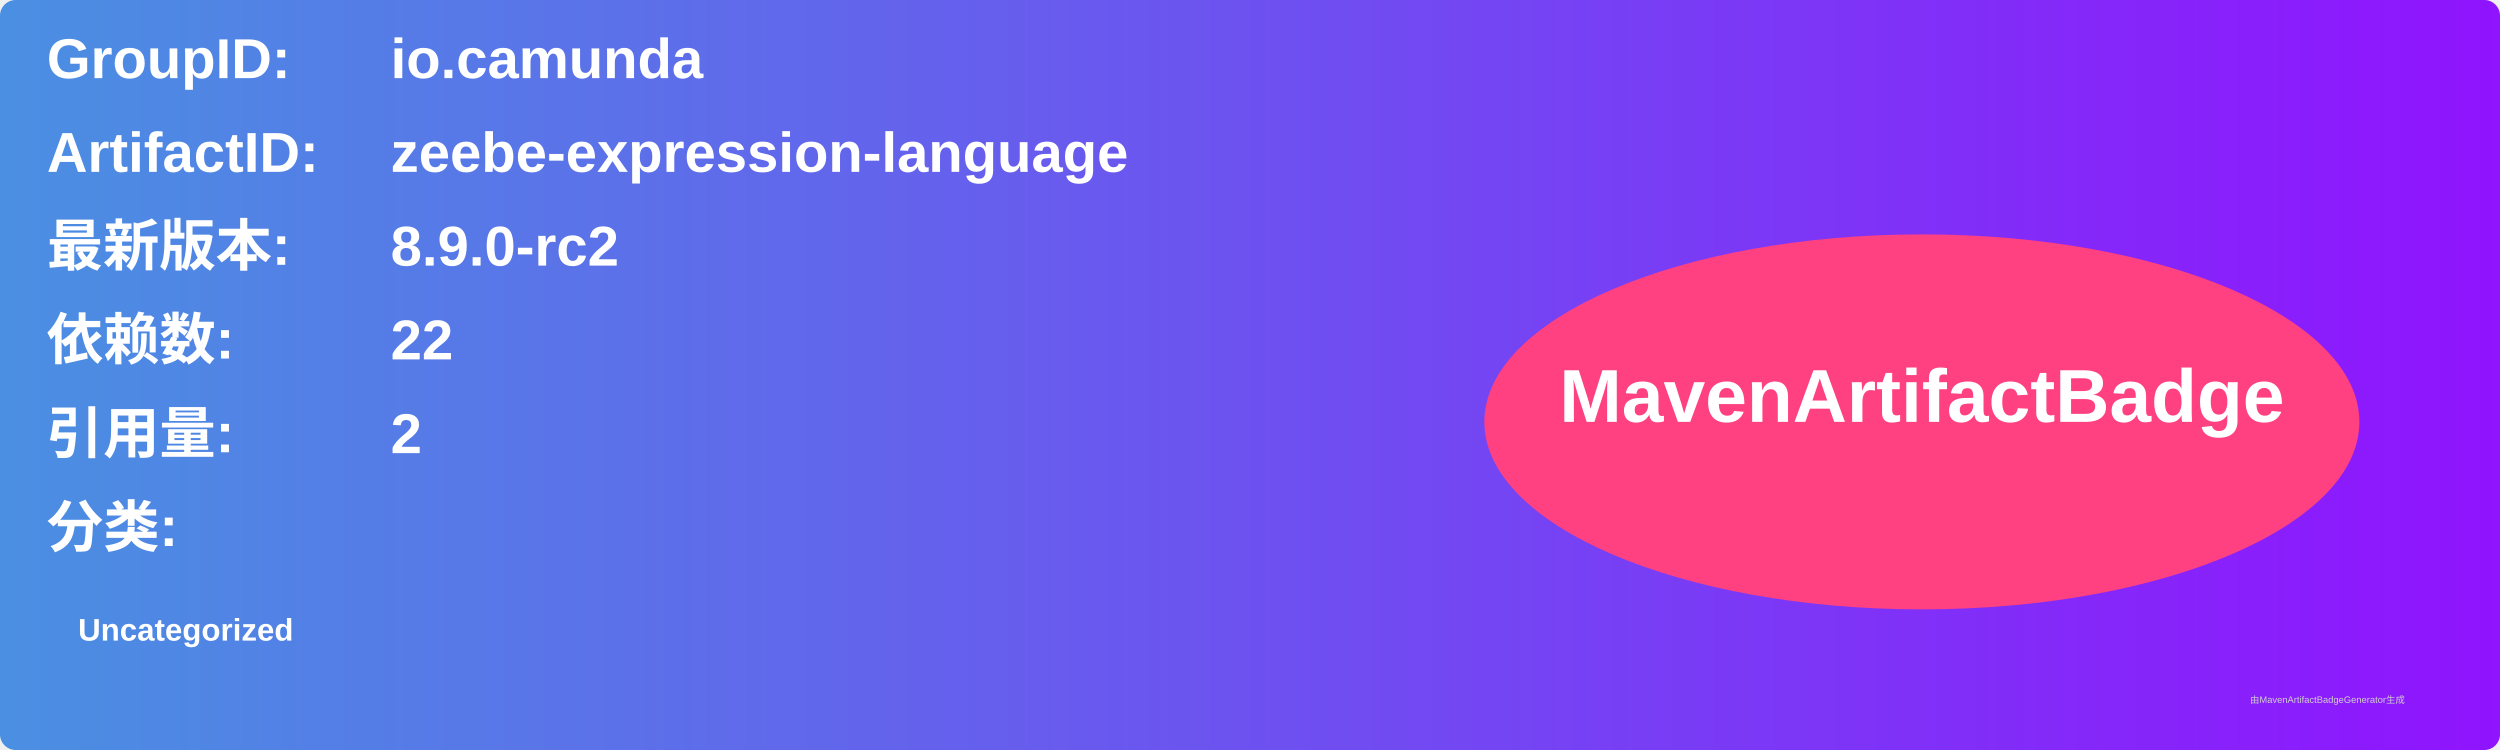
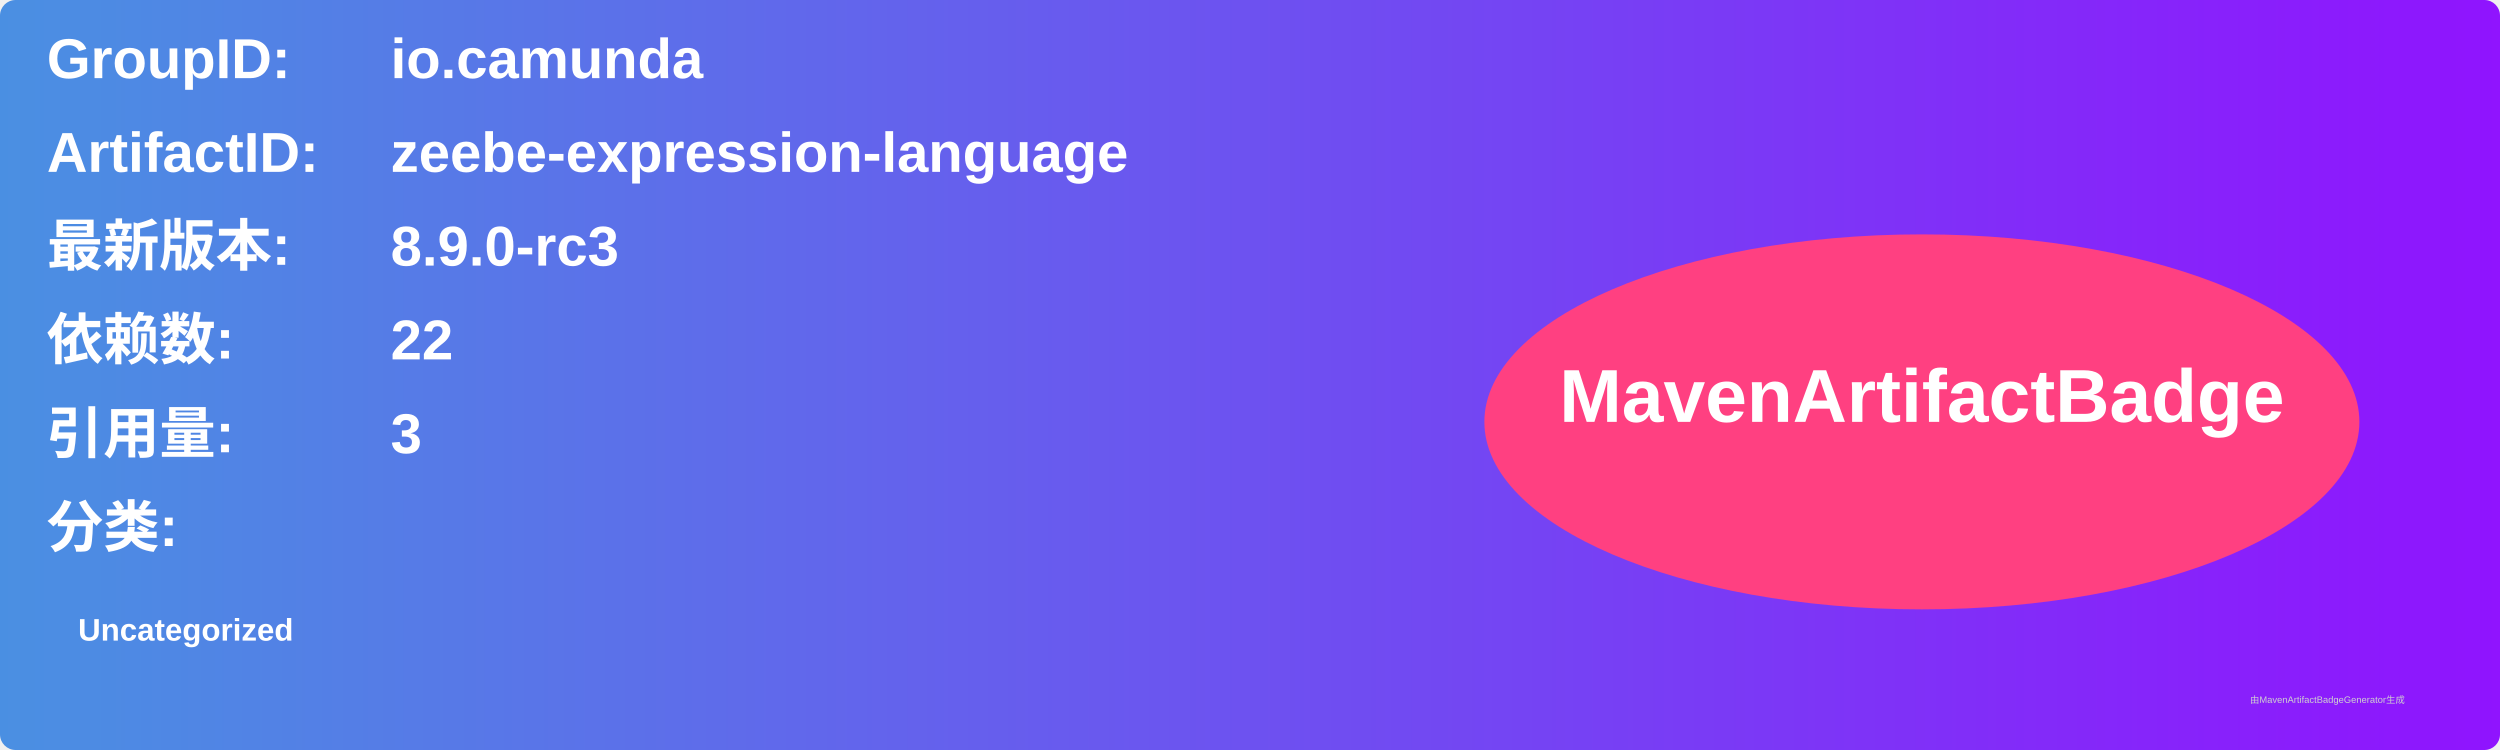
<svg xmlns="http://www.w3.org/2000/svg" width="800" height="240" viewBox="0 0 800 240">
  <linearGradient id="grad" x1="0%" y1="0%" x2="100%" y2="0%">
    <stop offset="0%" stop-color="#4a90e2" />
    <stop offset="100%" stop-color="#9013fe" />
  </linearGradient>
  <rect width="100%" height="100%" rx="5" ry="5" fill="url(#grad)" />
  <g transform="translate(15, 15)">
    <text x="0" y="10" font-family="Arial" font-size="18" fill="white" font-weight="bold" width="260">GroupID:</text>
    <text x="110" y="10" font-family="Arial" font-size="18" fill="white" font-weight="bold" width="460">io.camunda</text>
    <text x="0" y="40" font-family="Arial" font-size="18" fill="white" font-weight="bold" width="260">ArtifactID:</text>
    <text x="110" y="40" font-family="Arial" font-size="18" fill="white" font-weight="bold" width="460">zeebe-expression-language</text>
    <text x="0" y="70" font-family="Arial" font-size="18" fill="white" font-weight="bold">最新版本:</text>
    <text x="110" y="70" font-family="Arial" font-size="18" fill="white" font-weight="bold">
-       <tspan font-weight="bold">8.9.0-rc2</tspan>
+       <tspan font-weight="bold">8.9.0-rc3</tspan>
    </text>
    <text x="0" y="100" font-family="Arial" font-size="18" fill="white" font-weight="bold">依赖数: </text>
    <text x="110" y="100" font-family="Arial" font-size="18" fill="white">
      <tspan font-weight="bold">22</tspan>
    </text>
    <text x="0" y="130" font-family="Arial" font-size="18" fill="white" font-weight="bold">引用量: </text>
    <text x="110" y="130" font-family="Arial" font-size="18" fill="white">
-       <tspan font-weight="bold">2</tspan>
+       <tspan font-weight="bold">3</tspan>
    </text>
    <text x="0" y="160" font-family="Arial" font-size="18" fill="white" font-weight="bold">分类:</text>
    <text x="10" y="190" font-family="Arial" font-size="10" fill="white">
      <tspan font-weight="bold">Uncategorized</tspan>
    </text>
    <ellipse cx="600" cy="120" rx="140" ry="60" fill="#ff4081" />
    <text x="600" y="120" text-anchor="middle" font-family="Arial" font-size="24" fill="white" font-weight="bold">MavenArtifactBadge</text>
  </g>
  <text x="720" y="225" font-family="Arial" font-size="3" fill="#d0d0d0">由MavenArtifactBadgeGenerator生成</text>
</svg>
